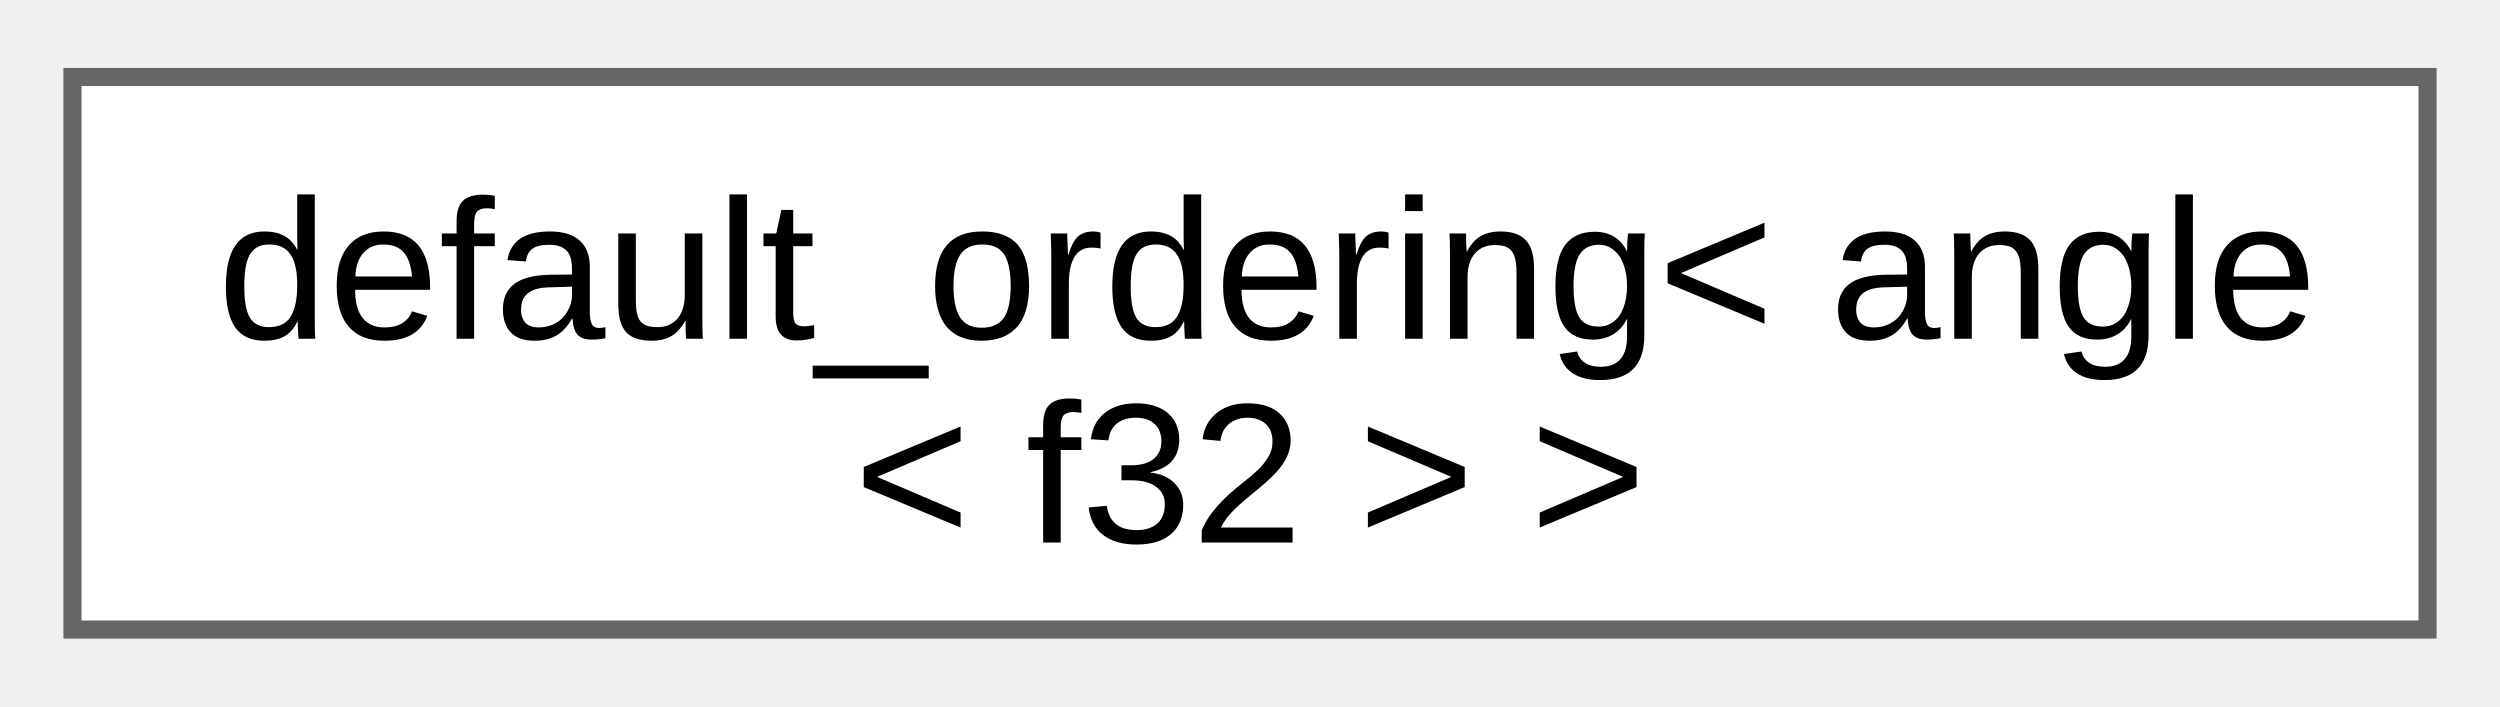
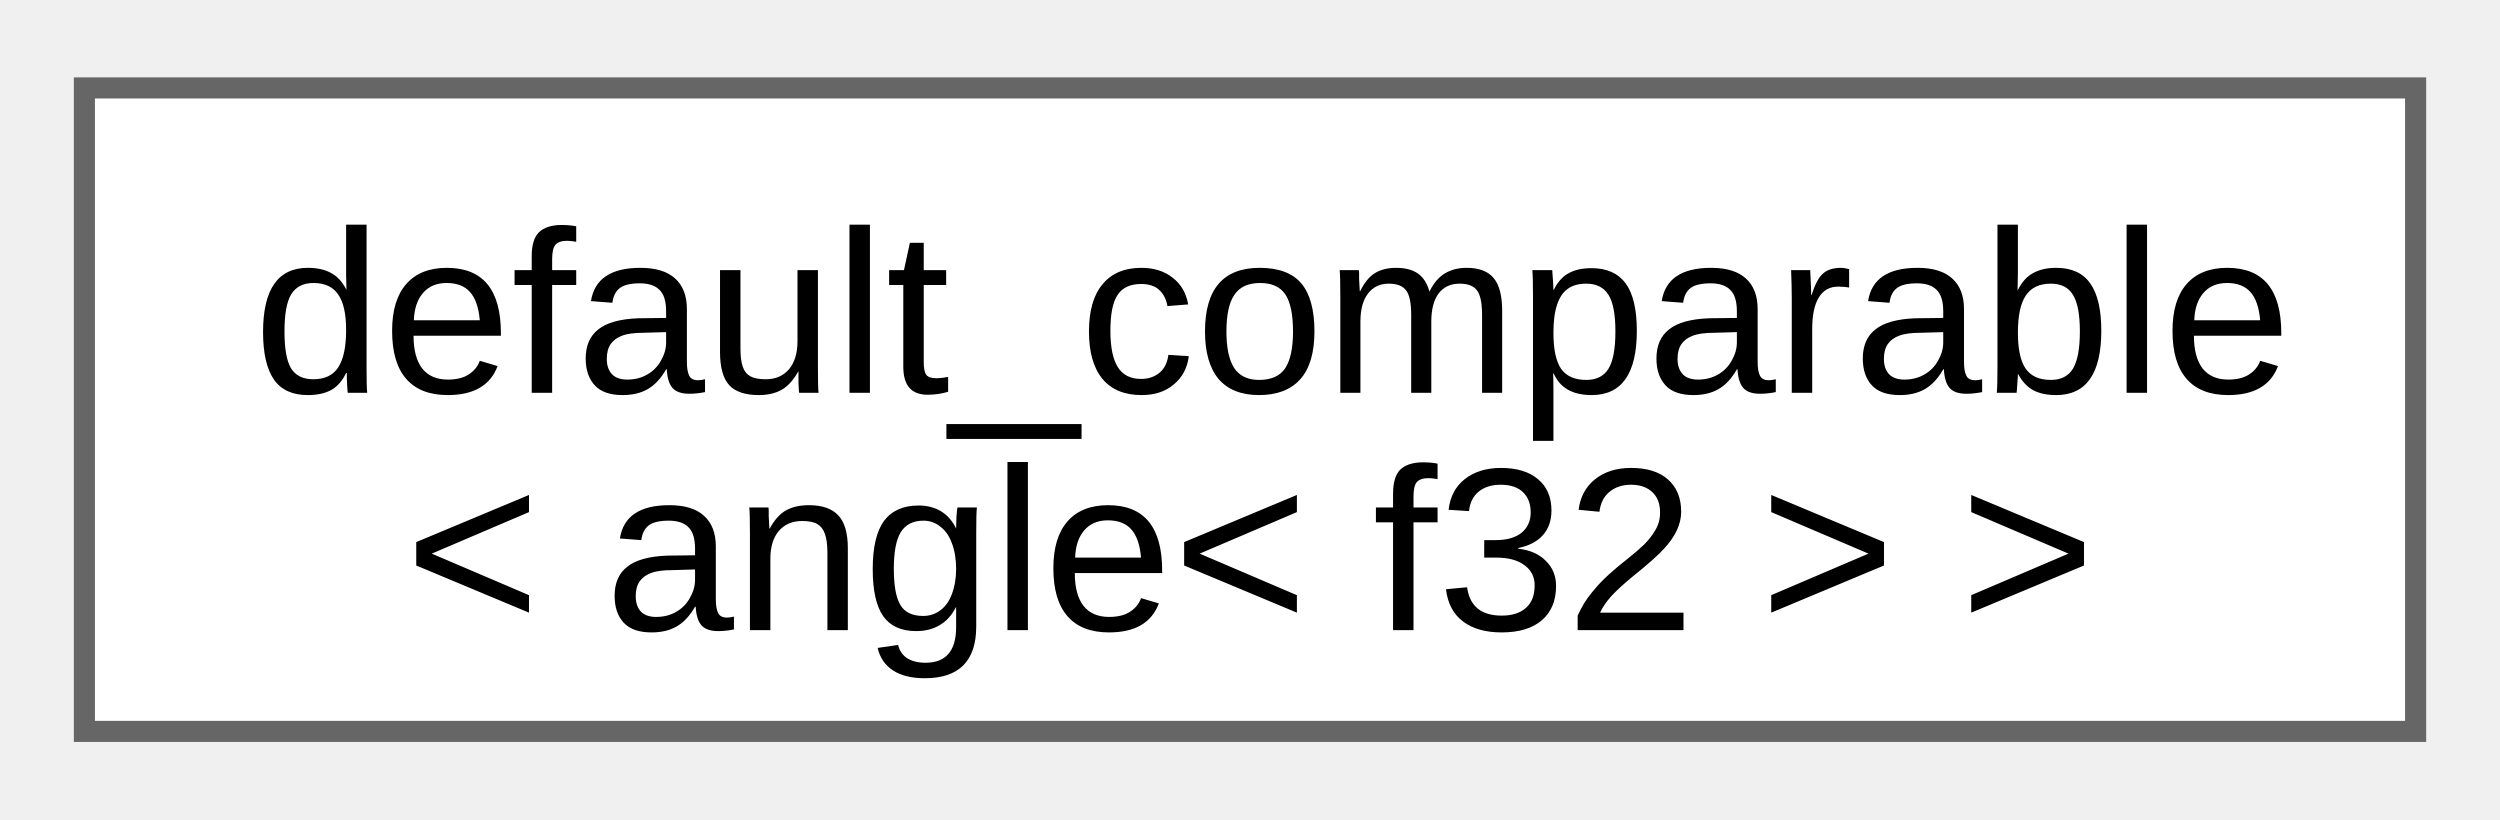
- <svg xmlns="http://www.w3.org/2000/svg" xmlns:xlink="http://www.w3.org/1999/xlink" width="138pt" height="39pt" viewBox="0.00 0.00 138.00 38.50">
+ <svg xmlns="http://www.w3.org/2000/svg" xmlns:xlink="http://www.w3.org/1999/xlink" width="119pt" height="39pt" viewBox="0.00 0.00 118.50 38.50">
  <g id="graph0" class="graph" transform="scale(1 1) rotate(0) translate(4 34.5)">
    <g id="Node000000" class="node">
      <g id="a_Node000000">
-         <a xlink:href="d2/d59/structfloppy_1_1math_1_1detail_1_1default__ordering.html" target="_top" xlink:title=" ">
-           <polygon fill="white" stroke="#666666" points="130,-30.5 0,-30.5 0,0 130,0 130,-30.5" />
-           <text text-anchor="start" x="8" y="-16.05" font-family="Arial" font-size="11.00">default_ordering&lt; angle</text>
-           <text text-anchor="middle" x="65" y="-4.8" font-family="Arial" font-size="11.00">&lt; f32 &gt; &gt;</text>
+         <a xlink:href="d0/d3b/structfloppy_1_1math_1_1detail_1_1default__comparable.html" target="_top" xlink:title=" ">
+           <polygon fill="white" stroke="#666666" points="110.5,-30.5 0,-30.5 0,0 110.5,0 110.5,-30.5" />
+           <text text-anchor="start" x="8" y="-16.05" font-family="Arial" font-size="11.00">default_comparable</text>
+           <text text-anchor="middle" x="55.25" y="-4.8" font-family="Arial" font-size="11.00">&lt; angle&lt; f32 &gt; &gt;</text>
        </a>
      </g>
    </g>
  </g>
</svg>
